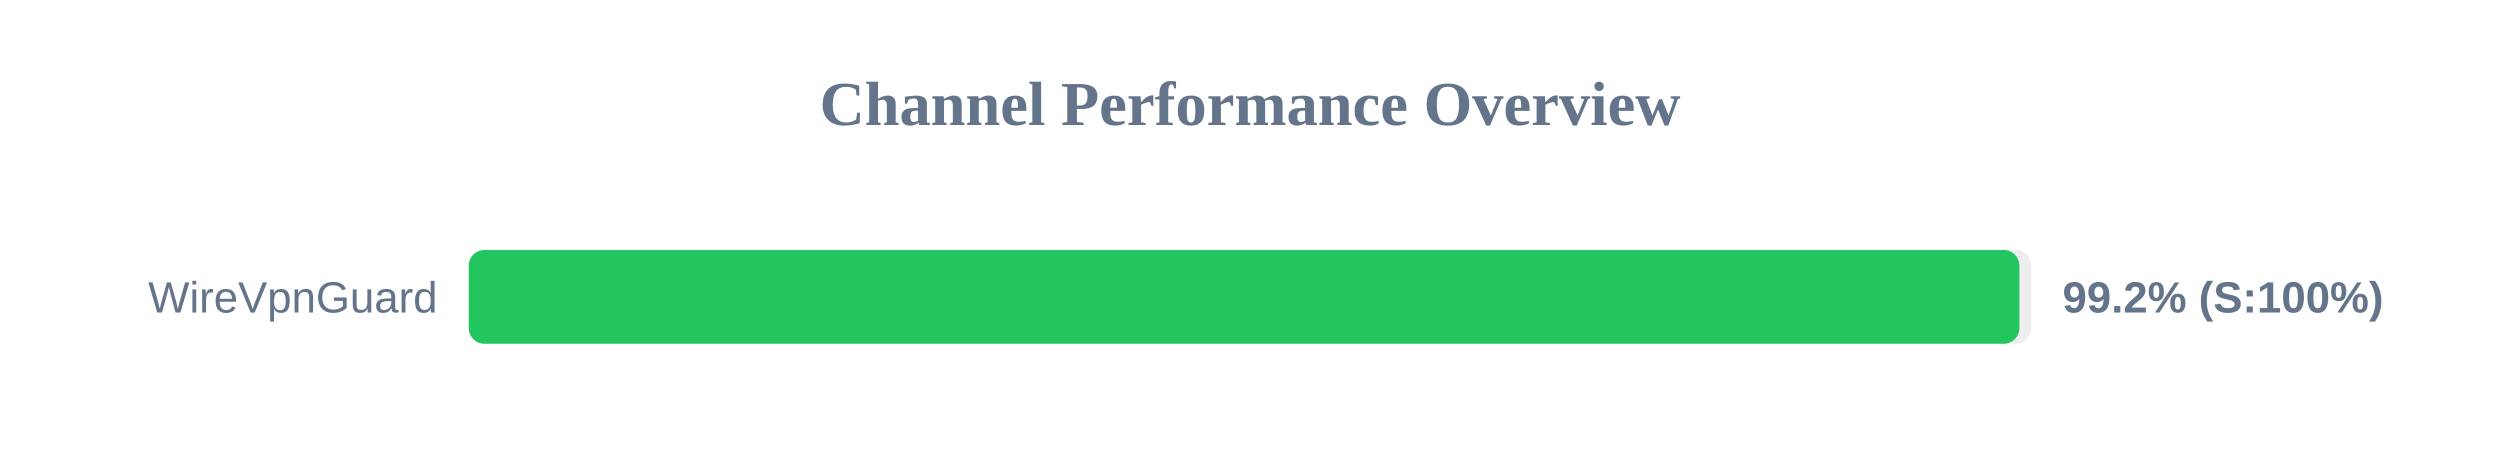
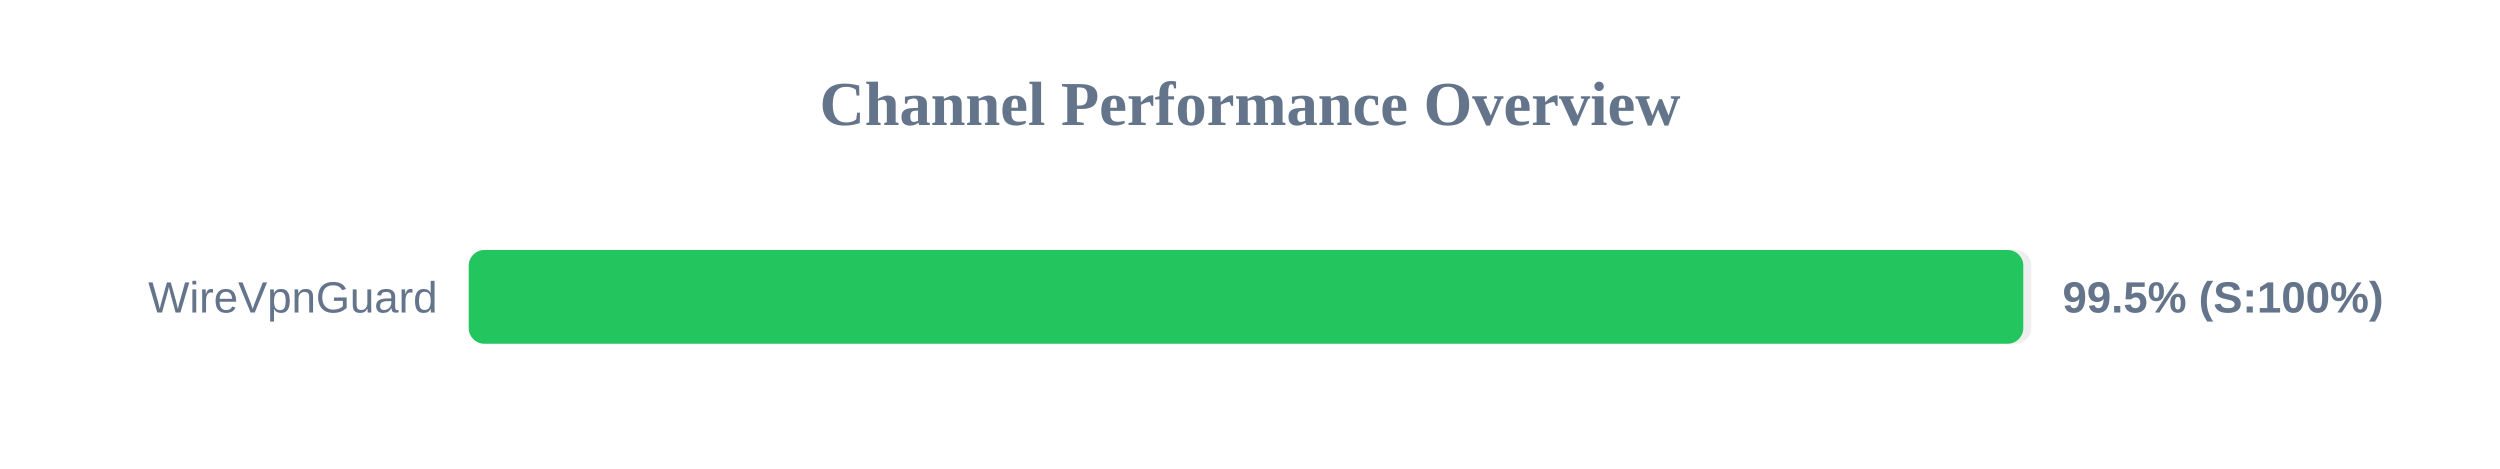
<svg xmlns="http://www.w3.org/2000/svg" width="800" height="150" version="1.1">
  <style>
        .row { font: 14px Arial; fill: #64748b; }
        .score { font: bold 14px Arial; fill: #64748b; }
    </style>
  <text x="400" y="40" text-anchor="middle" font-size="20px" font-weight="bold" fill="#64748b">Channel Performance Overview</text>
  <rect x="150" y="80" width="500" height="30" fill="#eee" rx="5" />
-   <rect x="150" y="80" width="496.2" height="30" fill="#22c55e" rx="5" />
+   <rect x="150" y="80" width="497.45" height="30" fill="#22c55e" rx="5" />
  <text x="140" y="100" text-anchor="end" class="row">WireVpnGuard</text>
-   <text x="660" y="100" text-anchor="start" class="score">99.2% (S:100%)</text>
+   <text x="660" y="100" text-anchor="start" class="score">99.5% (S:100%)</text>
</svg>
